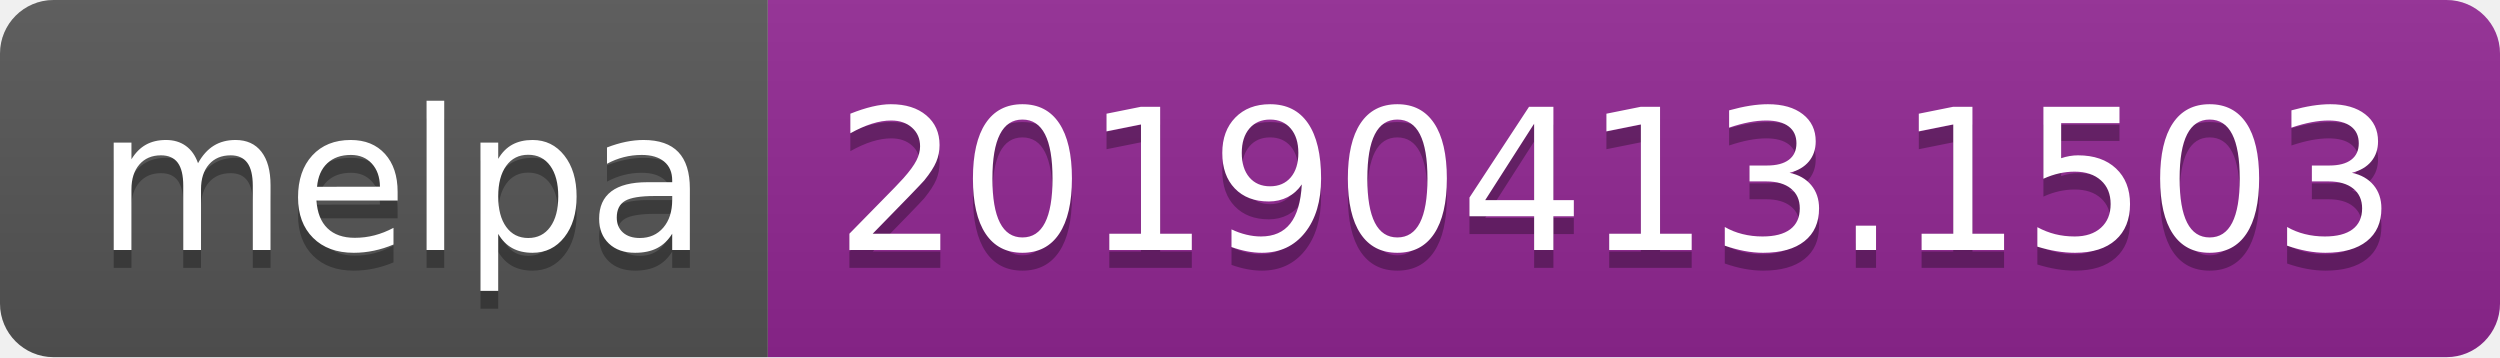
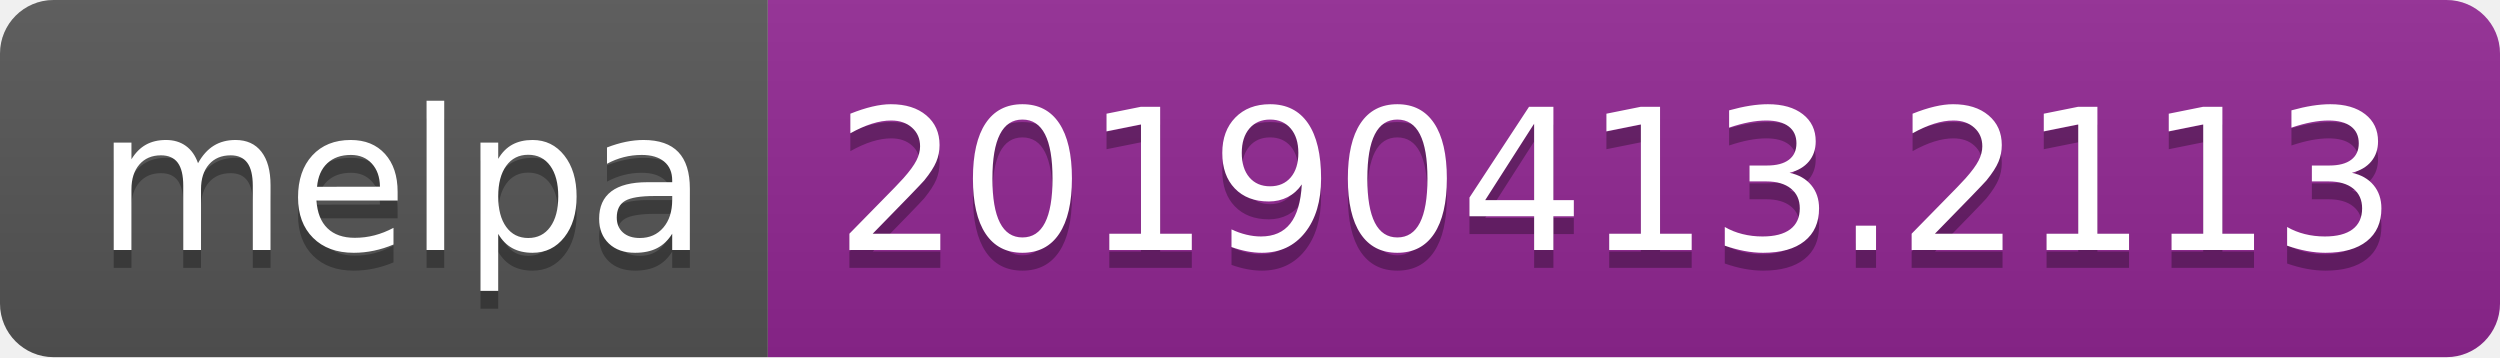
<svg xmlns="http://www.w3.org/2000/svg" width="140" height="20">
  <linearGradient id="b" x2="0" y2="100%">
    <stop offset="0" stop-color="#bbb" stop-opacity=".1" />
    <stop offset="1" stop-opacity=".1" />
  </linearGradient>
  <clipPath id="a">
    <rect width="140" height="20" rx="3" fill="#fff" />
  </clipPath>
  <g clip-path="url(#a)">
    <path fill="#555" d="M0 0h43v20H0z" />
    <path fill="#922793" d="M43 0h97v20H43z" />
    <path fill="url(#b)" d="M0 0h140v20H0z" />
  </g>
  <g fill="#fff" text-anchor="middle" font-family="DejaVu Sans,Verdana,Geneva,sans-serif" font-size="110">
    <text x="225" y="150" fill="#010101" fill-opacity=".3" transform="scale(.1)" textLength="330">melpa</text>
    <text x="225" y="140" transform="scale(.1)" textLength="330">melpa</text>
-     <text x="905" y="150" fill="#010101" fill-opacity=".3" transform="scale(.1)" textLength="870">20190413.1503</text>
-     <text x="905" y="140" transform="scale(.1)" textLength="870">20190413.1503</text>
+     <text x="905" y="150" fill="#010101" fill-opacity=".3" transform="scale(.1)" textLength="870">20190413.2113</text>
+     <text x="905" y="140" transform="scale(.1)" textLength="870">20190413.2113</text>
  </g>
</svg>
